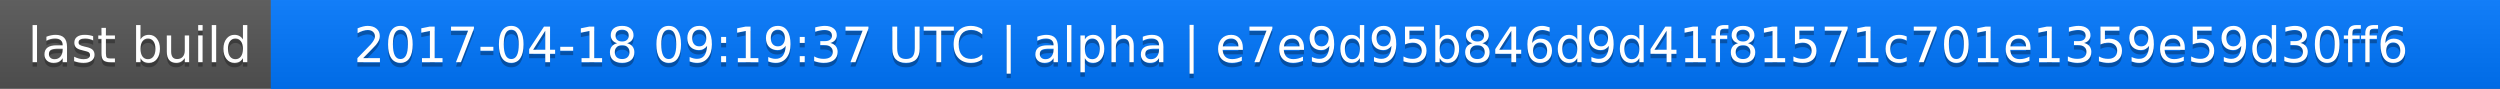
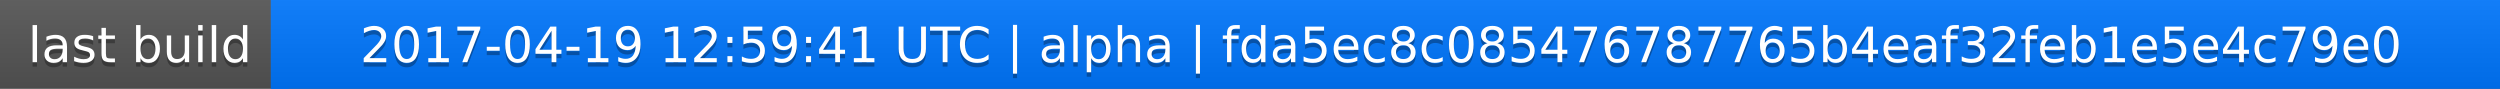
<svg xmlns="http://www.w3.org/2000/svg" width="563" height="20">
  <linearGradient id="a" x2="0" y2="100%">
    <stop offset="0" stop-color="#bbb" stop-opacity=".1" />
    <stop offset="1" stop-opacity=".1" />
  </linearGradient>
  <rect rx="0" width="563" height="20" fill="#555" />
  <rect rx="0" x="61" width="502" height="20" fill="#07f" />
  <path fill="#07f" d="M61 0h4v20h-4z" />
  <rect rx="0" width="563" height="20" fill="url(#a)" />
  <g fill="#fff" text-anchor="middle" font-family="DejaVu Sans,Verdana,Geneva,sans-serif" font-size="11">
    <text x="31.5" y="15" fill="#010101" fill-opacity=".3">last build</text>
    <text x="31.5" y="14">last build</text>
-     <text x="311" y="15" fill="#010101" fill-opacity=".3">2017-04-18 09:19:37 UTC | alpha | e7e9d95b846d9d41f81571c701e1359e59d30ff6</text>
-     <text x="311" y="14">2017-04-18 09:19:37 UTC | alpha | e7e9d95b846d9d41f81571c701e1359e59d30ff6</text>
+     <text x="311" y="15" fill="#010101" fill-opacity=".3">2017-04-19 12:59:41 UTC | alpha | fda5ec8c085476787765b4eaf32feb1e5e4c79e0</text>
+     <text x="311" y="14">2017-04-19 12:59:41 UTC | alpha | fda5ec8c085476787765b4eaf32feb1e5e4c79e0</text>
  </g>
</svg>
